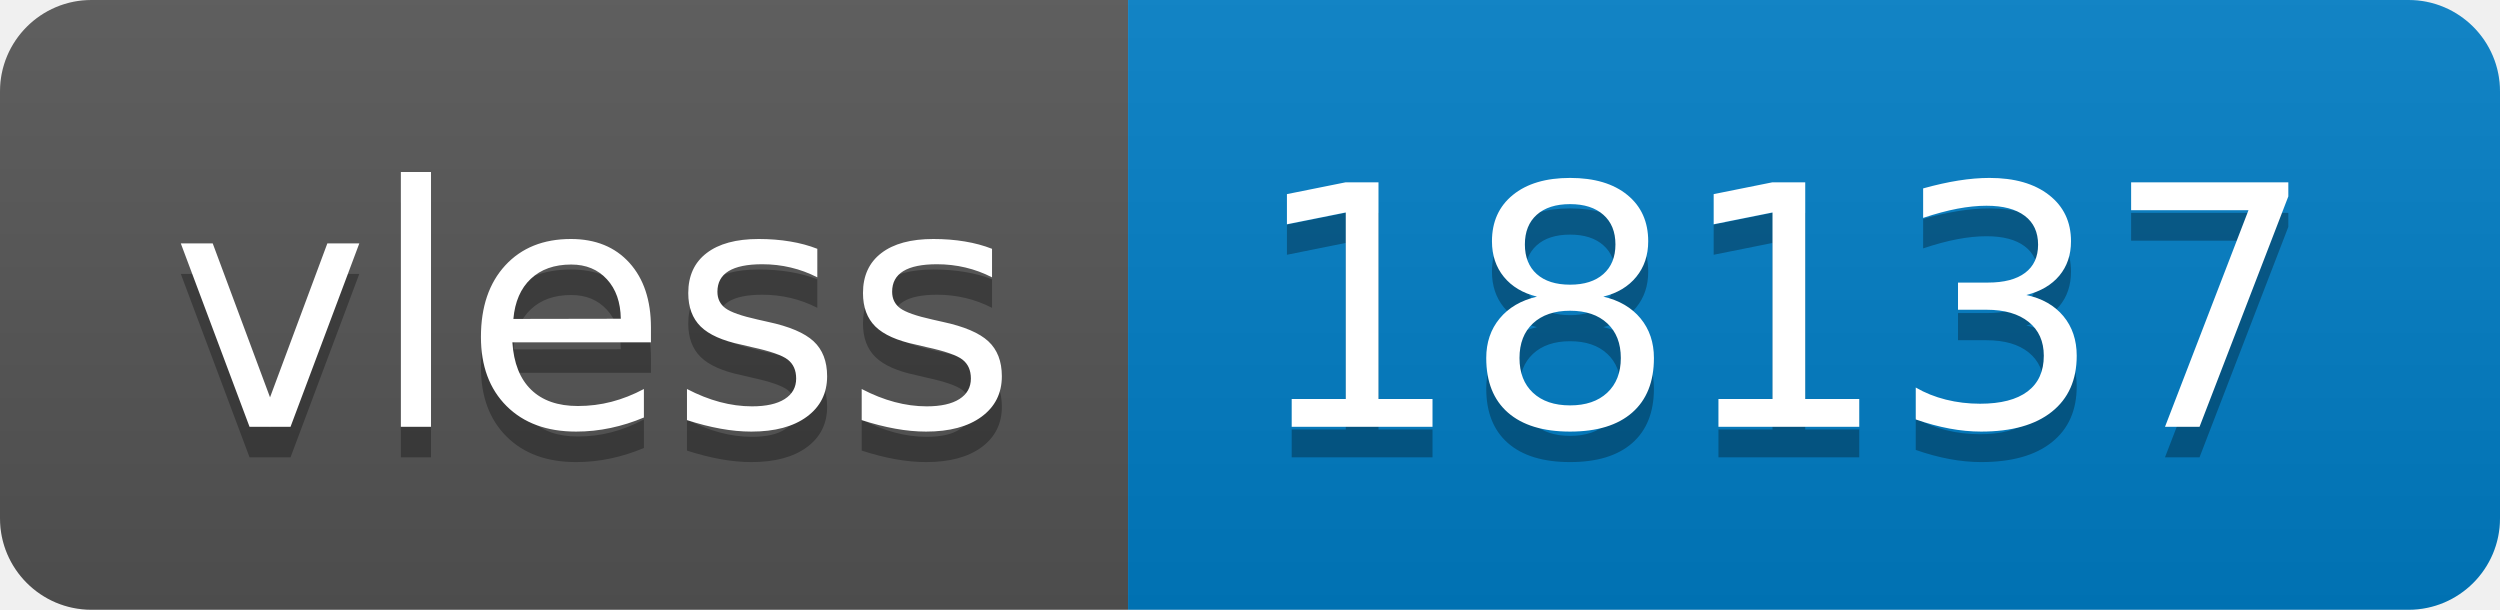
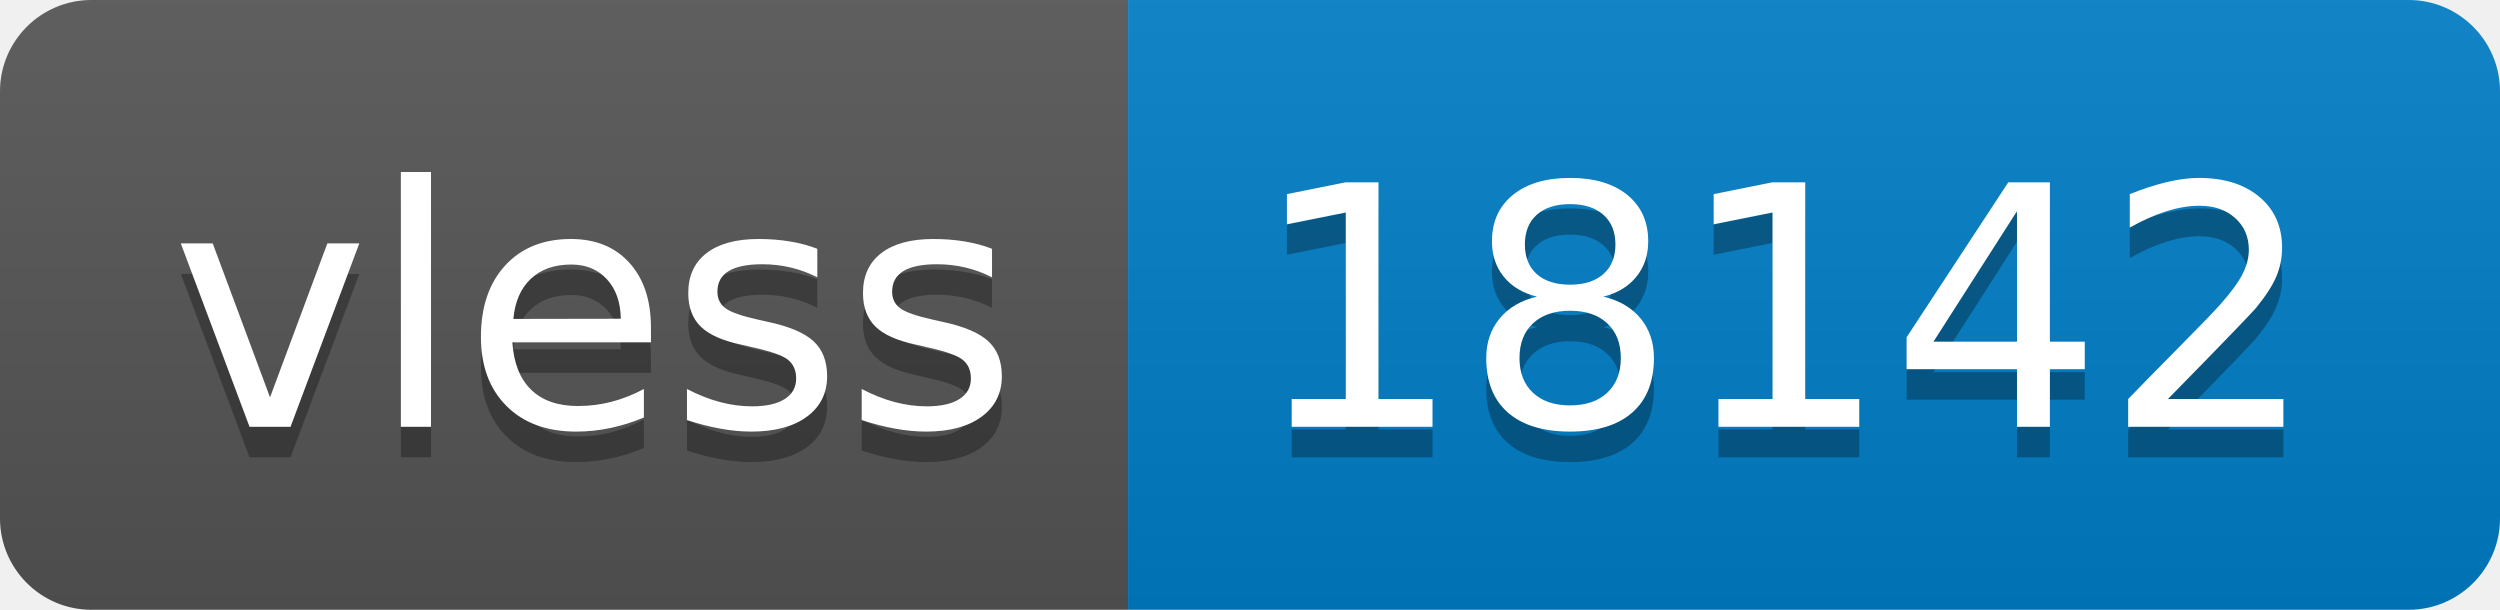
- <svg xmlns="http://www.w3.org/2000/svg" width="82" height="20" role="img" aria-label="vless: 18137">
+ <svg xmlns="http://www.w3.org/2000/svg" width="82" height="20" role="img" aria-label="vless: 18142">
  <linearGradient id="s" x2="0" y2="100%">
    <stop offset="0" stop-color="#bbb" stop-opacity=".1" />
    <stop offset="1" stop-opacity=".1" />
  </linearGradient>
  <clipPath id="r">
    <rect width="82" height="20" rx="3" fill="#fff" />
  </clipPath>
  <g clip-path="url(#r)">
    <rect width="37" height="20" fill="#555" />
    <rect x="37" width="45" height="20" fill="#007ec6" />
    <rect width="82" height="20" fill="url(#s)" />
  </g>
  <g fill="#fff" text-anchor="middle" font-family="Verdana,Geneva,DejaVu Sans,sans-serif" text-rendering="geometricPrecision" font-size="110">
    <text aria-hidden="true" x="195" y="150" fill="#010101" fill-opacity=".3" transform="scale(.1)" textLength="270">vless</text>
    <text x="195" y="140" transform="scale(.1)" fill="#fff" textLength="270">vless</text>
-     <text aria-hidden="true" x="585" y="150" fill="#010101" fill-opacity=".3" transform="scale(.1)" textLength="350">18137</text>
-     <text x="585" y="140" transform="scale(.1)" fill="#fff" textLength="350">18137</text>
+     <text aria-hidden="true" x="585" y="150" fill="#010101" fill-opacity=".3" transform="scale(.1)" textLength="350">18142</text>
+     <text x="585" y="140" transform="scale(.1)" fill="#fff" textLength="350">18142</text>
  </g>
</svg>
